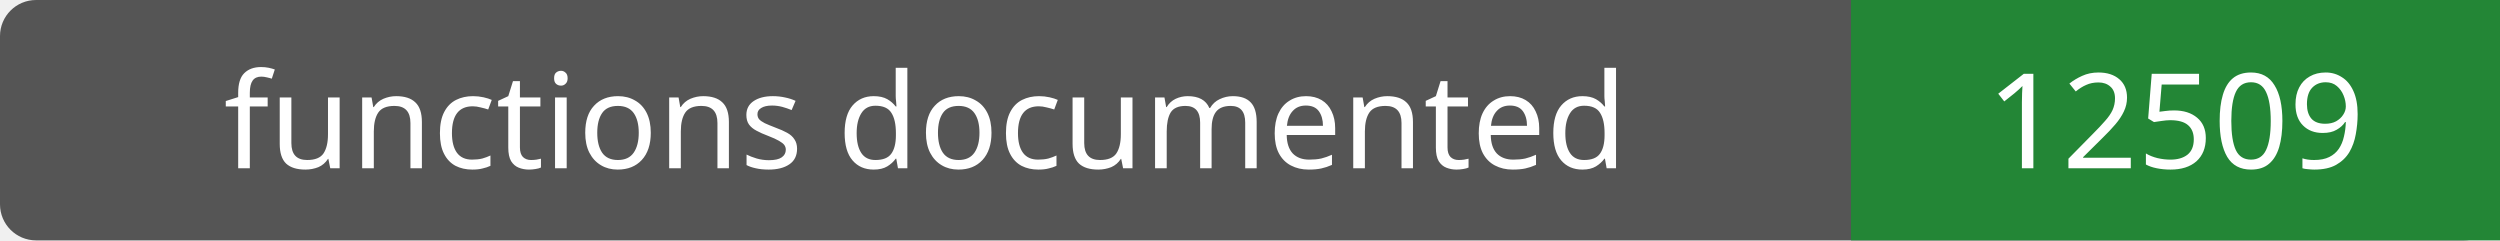
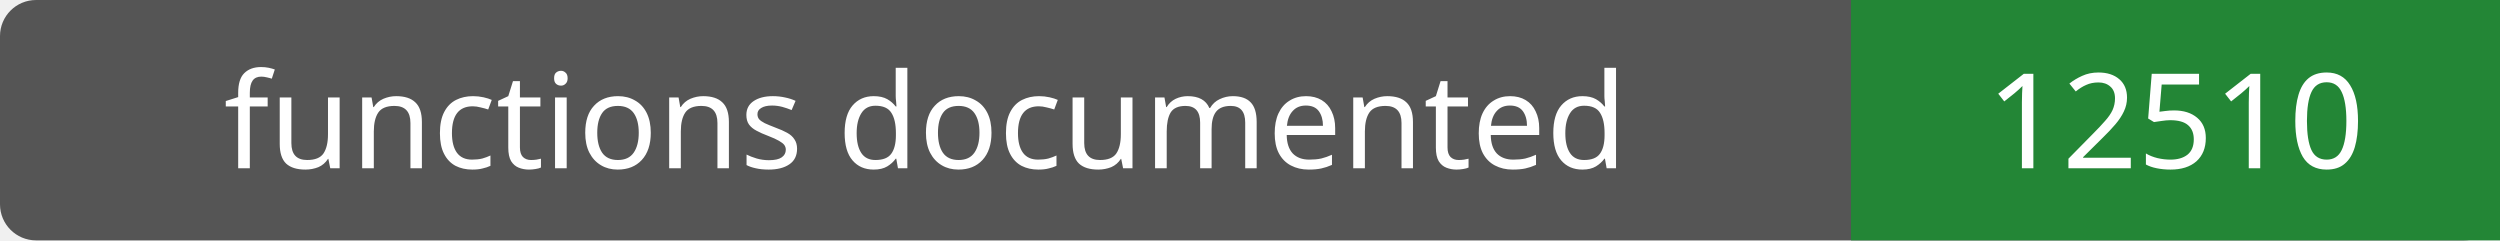
- <svg xmlns="http://www.w3.org/2000/svg" width="208" height="20" role="img" aria-label="functions documented: 12509">
+ <svg xmlns="http://www.w3.org/2000/svg" width="208" height="20" role="img" aria-label="functions documented: 12510">
  <rect width="208" height="20" rx="3" fill="#555" />
  <path fill="#238636" d="M154 0h54v20H154z" />
  <g fill="#fff" text-anchor="middle" font-family="Verdana,sans-serif" font-size="11">
    <text x="77.0" y="14">functions documented</text>
-     <text x="181.0" y="14">12509</text>
+     <text x="181.0" y="14">12510</text>
  </g>
</svg>
